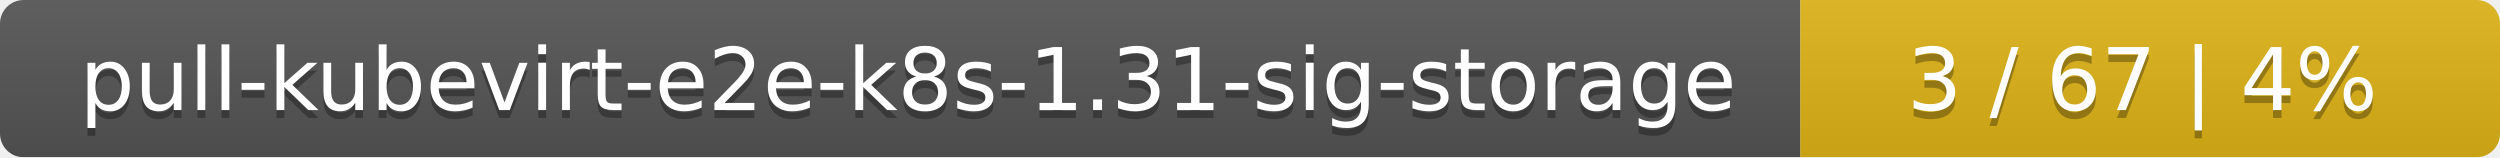
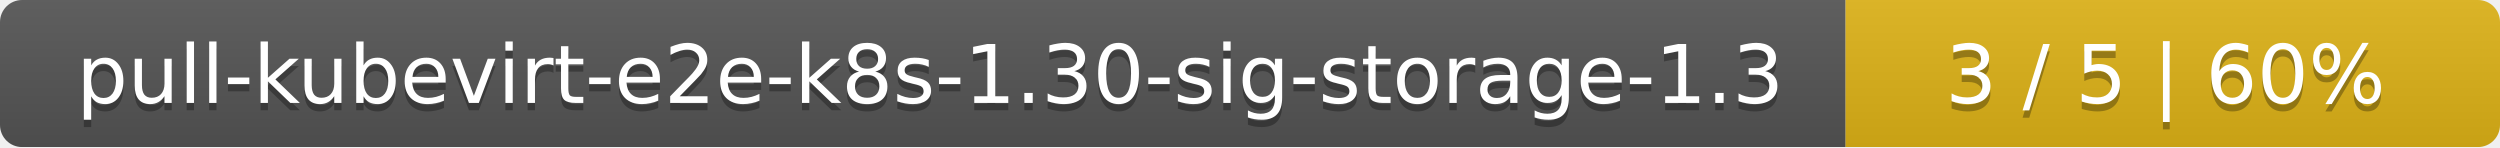
- <svg xmlns="http://www.w3.org/2000/svg" width="318" height="20">
+ <svg xmlns="http://www.w3.org/2000/svg" width="340" height="20">
  <linearGradient id="smooth" x2="0" y2="100%">
    <stop offset="0" stop-color="#bbb" stop-opacity=".1" />
    <stop offset="1" stop-opacity=".1" />
  </linearGradient>
  <mask id="round">
-     <rect width="318" height="20" rx="3" fill="#fff" />
+     <rect width="340" height="20" rx="3" fill="#fff" />
  </mask>
  <g mask="url(#round)">
-     <rect width="229" height="20" fill="#555" />
-     <rect x="229" width="89" height="20" fill="#dfb317" />
-     <rect width="318" height="20" fill="url(#smooth)" />
+     <rect width="251" height="20" fill="#555" />
+     <rect x="251" width="89" height="20" fill="#dfb317" />
+     <rect width="340" height="20" fill="url(#smooth)" />
  </g>
  <g fill="#fff" text-anchor="middle" font-family="DejaVu Sans,Verdana,Geneva,sans-serif" font-size="11">
-     <text x="115.5" y="15" fill="#010101" fill-opacity=".3">pull-kubevirt-e2e-k8s-1.31-sig-storage</text>
-     <text x="115.5" y="14">pull-kubevirt-e2e-k8s-1.31-sig-storage</text>
-     <text x="272.5" y="15" fill="#010101" fill-opacity=".3">3 / 67    |    4%</text>
-     <text x="272.5" y="14">3 / 67    |    4%</text>
+     <text x="126.5" y="15" fill="#010101" fill-opacity=".3">pull-kubevirt-e2e-k8s-1.30-sig-storage-1.3</text>
+     <text x="126.5" y="14">pull-kubevirt-e2e-k8s-1.30-sig-storage-1.3</text>
+     <text x="294.5" y="15" fill="#010101" fill-opacity=".3">3 / 5    |    60%</text>
+     <text x="294.5" y="14">3 / 5    |    60%</text>
  </g>
</svg>
